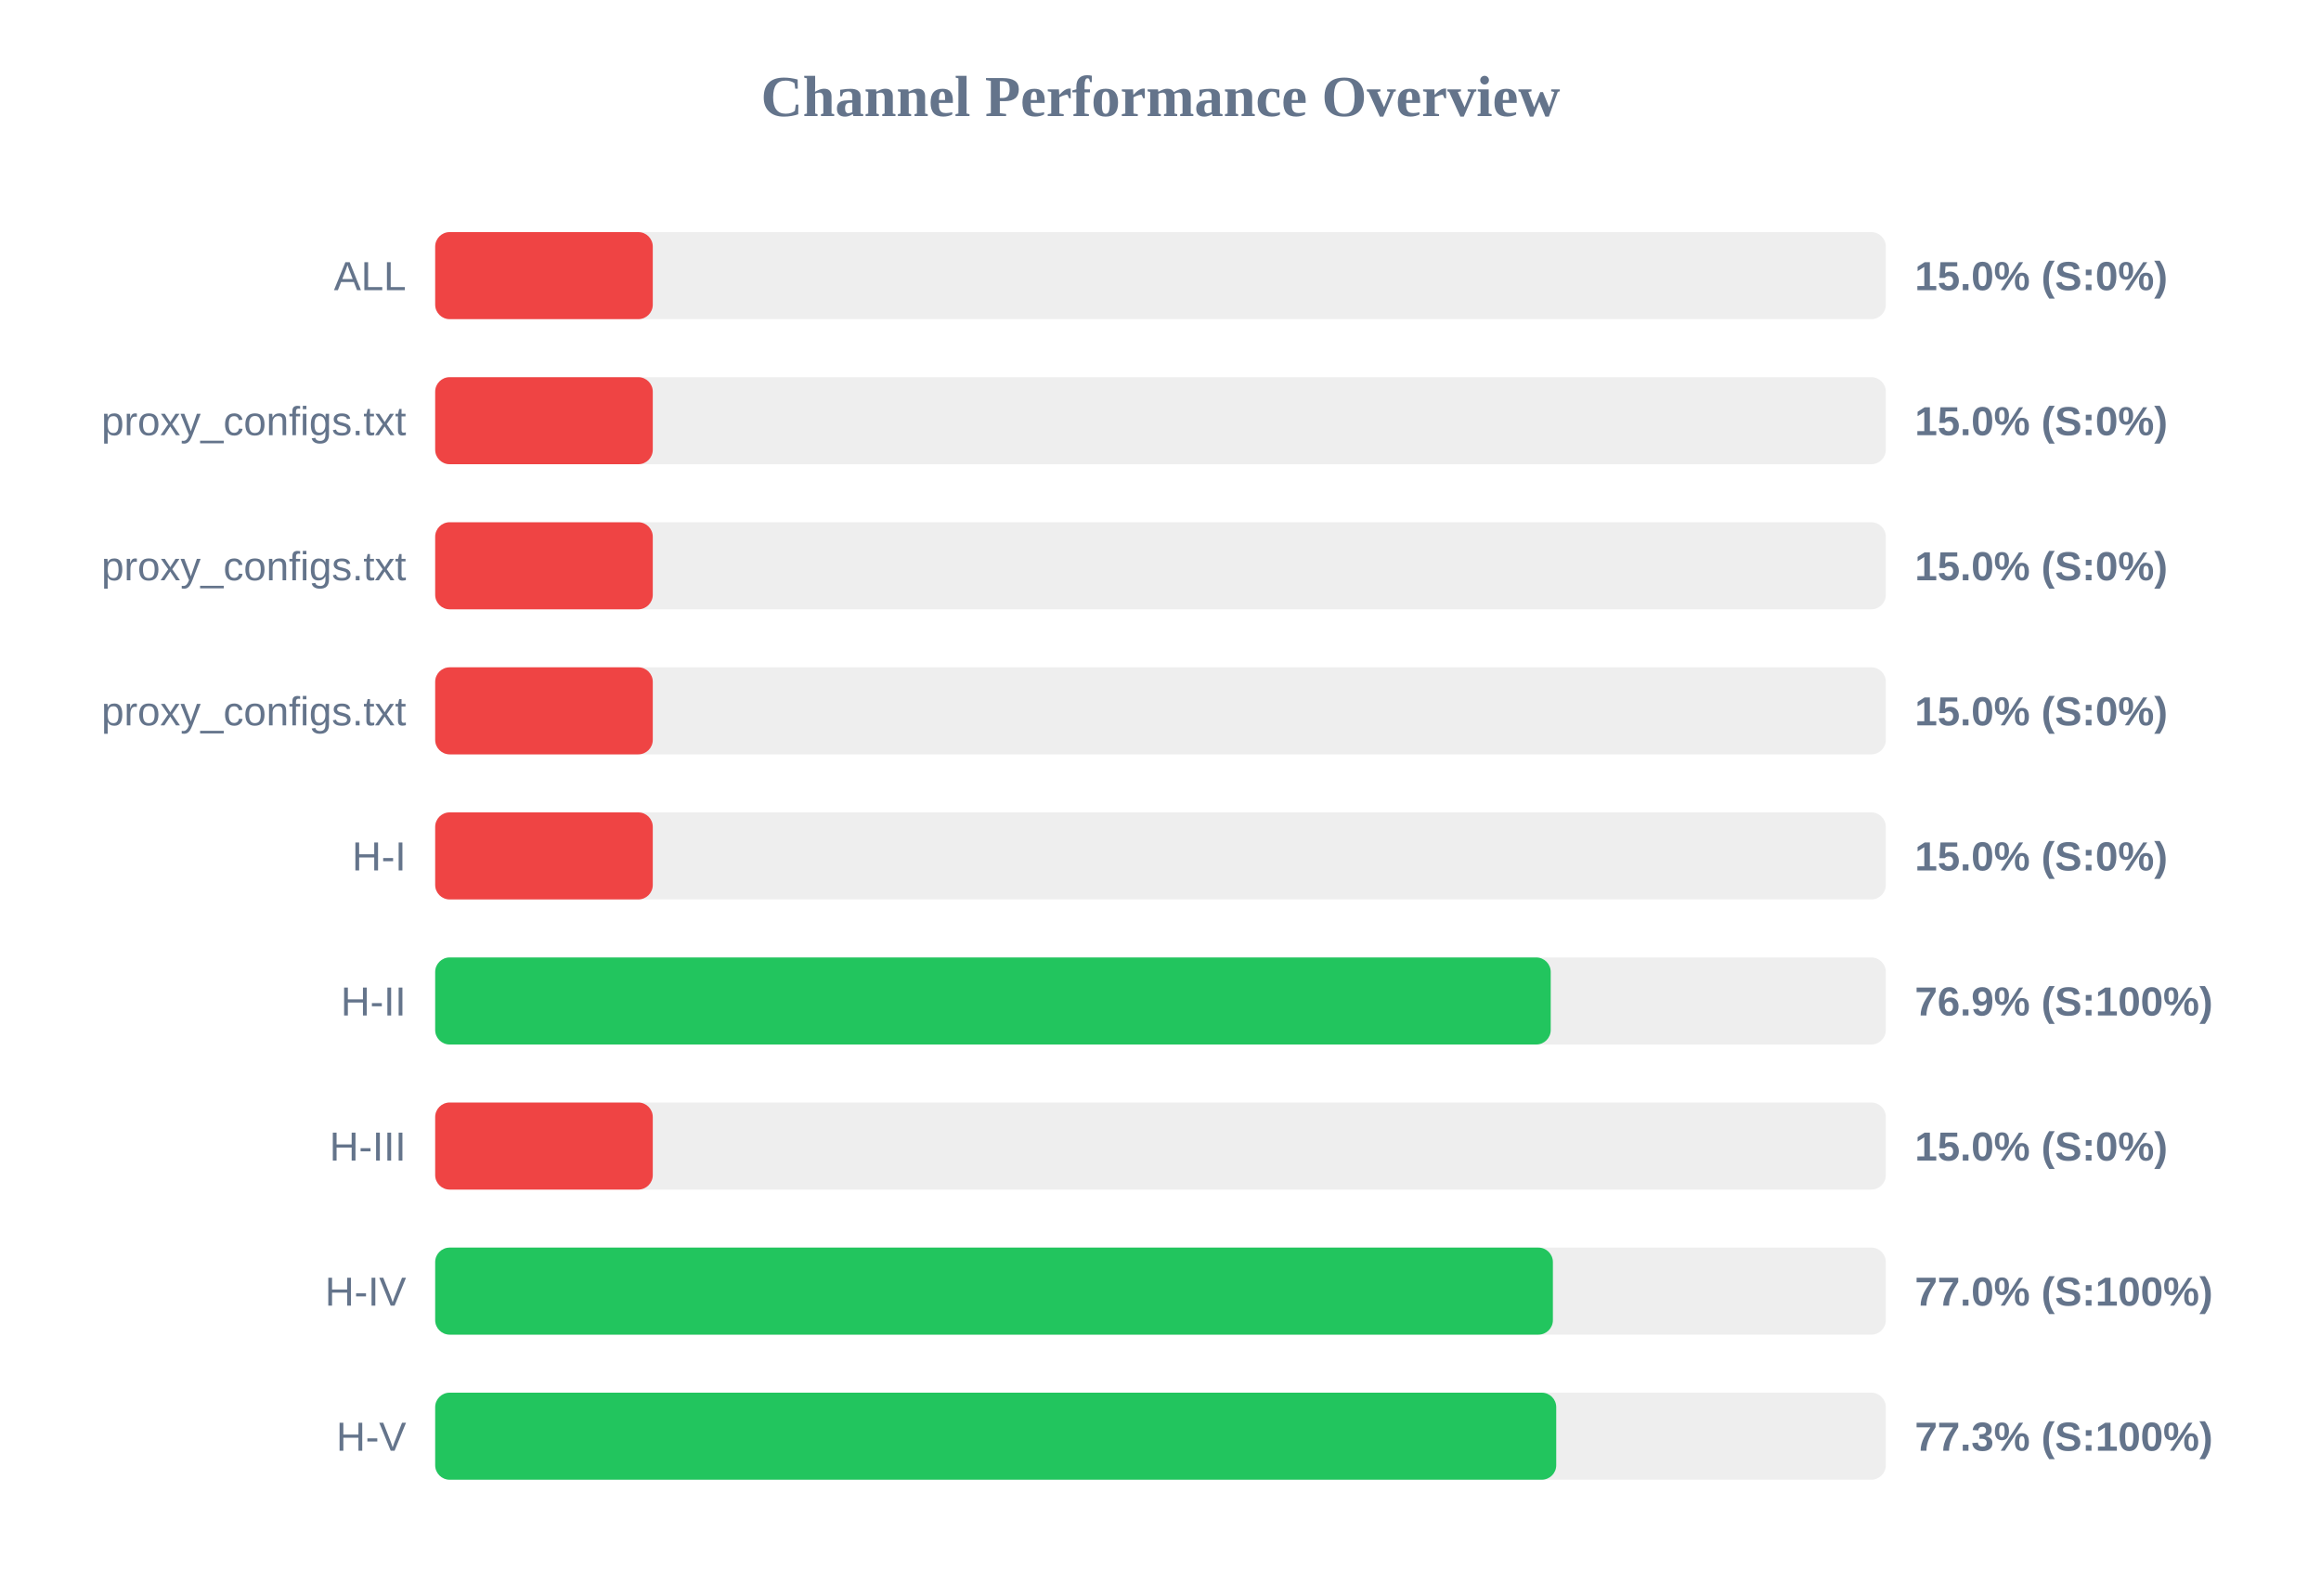
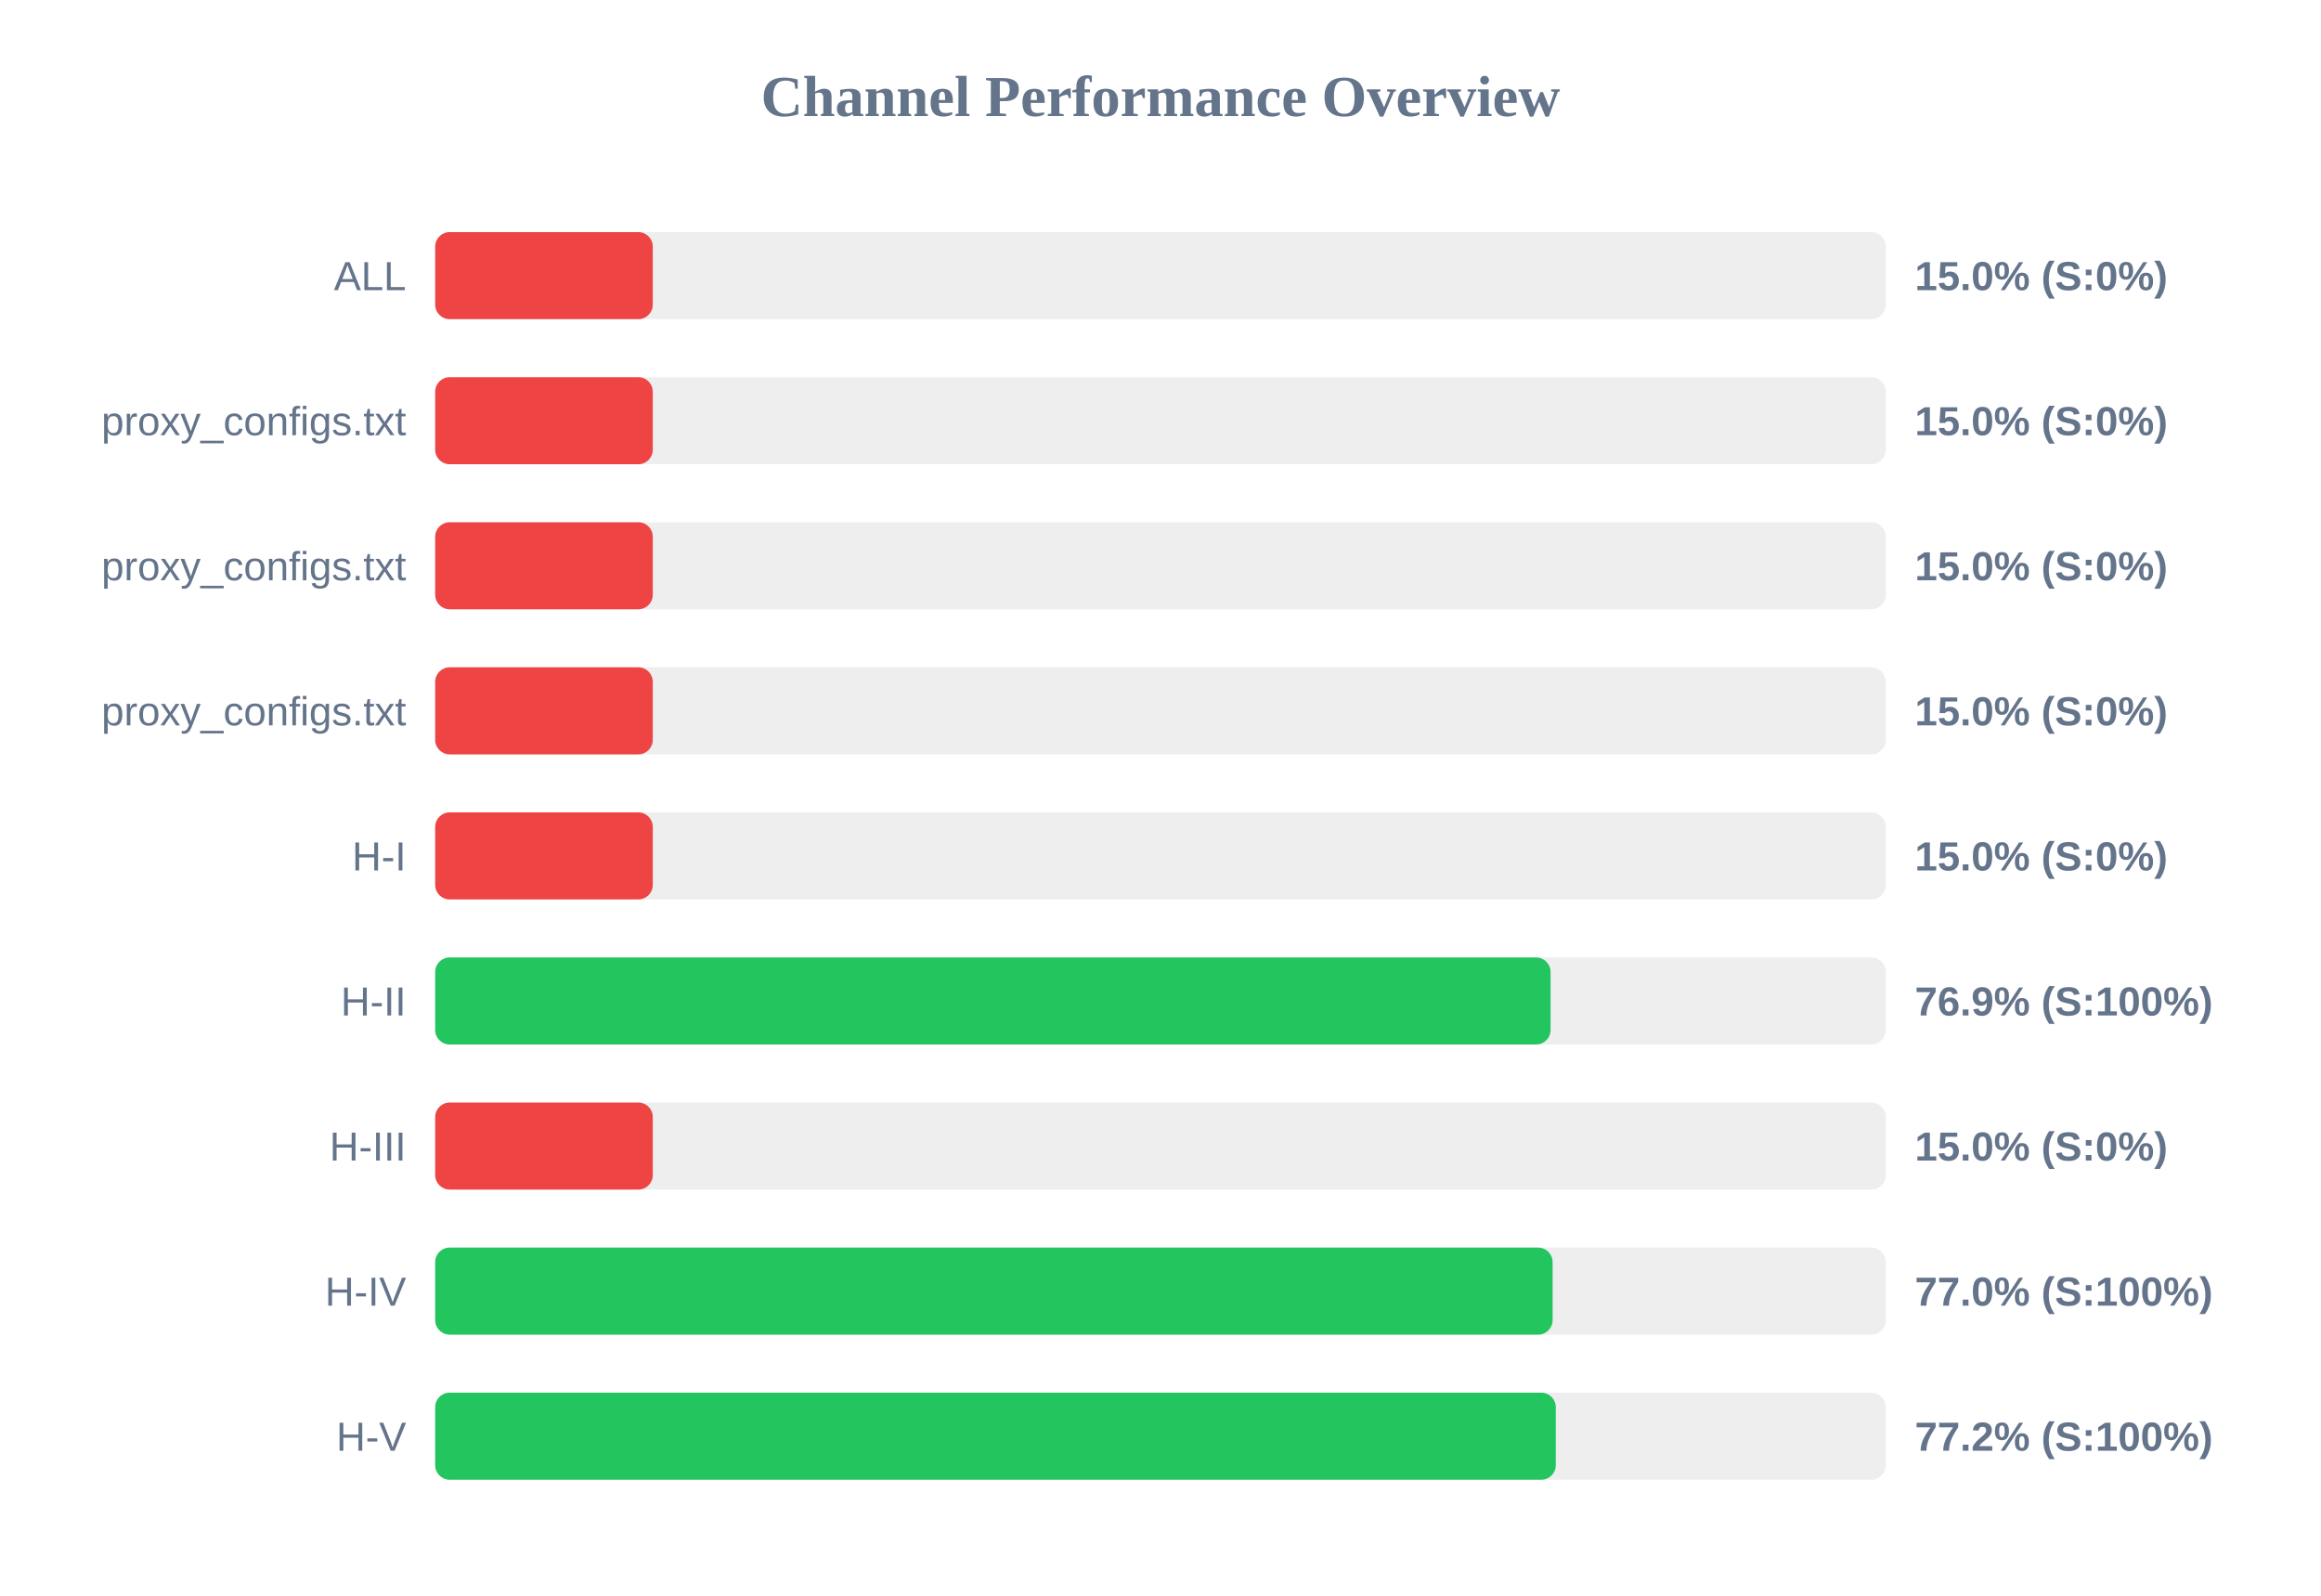
<svg xmlns="http://www.w3.org/2000/svg" width="800" height="550" version="1.1">
  <style>
        .row { font: 14px Arial; fill: #64748b; }
        .score { font: bold 14px Arial; fill: #64748b; }
    </style>
  <text x="400" y="40" text-anchor="middle" font-size="20px" font-weight="bold" fill="#64748b">Channel Performance Overview</text>
  <rect x="150" y="80" width="500" height="30" fill="#eee" rx="5" />
  <rect x="150" y="80" width="75.0" height="30" fill="#ef4444" rx="5" />
  <text x="140" y="100" text-anchor="end" class="row">ALL</text>
  <text x="660" y="100" text-anchor="start" class="score">15.0% (S:0%)</text>
  <rect x="150" y="130" width="500" height="30" fill="#eee" rx="5" />
  <rect x="150" y="130" width="75.0" height="30" fill="#ef4444" rx="5" />
  <text x="140" y="150" text-anchor="end" class="row">proxy_configs.txt</text>
  <text x="660" y="150" text-anchor="start" class="score">15.0% (S:0%)</text>
  <rect x="150" y="180" width="500" height="30" fill="#eee" rx="5" />
  <rect x="150" y="180" width="75.0" height="30" fill="#ef4444" rx="5" />
  <text x="140" y="200" text-anchor="end" class="row">proxy_configs.txt</text>
  <text x="660" y="200" text-anchor="start" class="score">15.0% (S:0%)</text>
  <rect x="150" y="230" width="500" height="30" fill="#eee" rx="5" />
  <rect x="150" y="230" width="75.0" height="30" fill="#ef4444" rx="5" />
  <text x="140" y="250" text-anchor="end" class="row">proxy_configs.txt</text>
  <text x="660" y="250" text-anchor="start" class="score">15.0% (S:0%)</text>
  <rect x="150" y="280" width="500" height="30" fill="#eee" rx="5" />
  <rect x="150" y="280" width="75.0" height="30" fill="#ef4444" rx="5" />
  <text x="140" y="300" text-anchor="end" class="row">H-I</text>
  <text x="660" y="300" text-anchor="start" class="score">15.0% (S:0%)</text>
  <rect x="150" y="330" width="500" height="30" fill="#eee" rx="5" />
-   <rect x="150" y="330" width="384.5" height="30" fill="#22c55e" rx="5" />
+   <rect x="150" y="330" width="384.45" height="30" fill="#22c55e" rx="5" />
  <text x="140" y="350" text-anchor="end" class="row">H-II</text>
  <text x="660" y="350" text-anchor="start" class="score">76.9% (S:100%)</text>
  <rect x="150" y="380" width="500" height="30" fill="#eee" rx="5" />
  <rect x="150" y="380" width="75.0" height="30" fill="#ef4444" rx="5" />
  <text x="140" y="400" text-anchor="end" class="row">H-III</text>
  <text x="660" y="400" text-anchor="start" class="score">15.0% (S:0%)</text>
  <rect x="150" y="430" width="500" height="30" fill="#eee" rx="5" />
-   <rect x="150" y="430" width="385.25" height="30" fill="#22c55e" rx="5" />
+   <rect x="150" y="430" width="385.15" height="30" fill="#22c55e" rx="5" />
  <text x="140" y="450" text-anchor="end" class="row">H-IV</text>
  <text x="660" y="450" text-anchor="start" class="score">77.0% (S:100%)</text>
  <rect x="150" y="480" width="500" height="30" fill="#eee" rx="5" />
-   <rect x="150" y="480" width="386.4" height="30" fill="#22c55e" rx="5" />
+   <rect x="150" y="480" width="386.25" height="30" fill="#22c55e" rx="5" />
  <text x="140" y="500" text-anchor="end" class="row">H-V</text>
-   <text x="660" y="500" text-anchor="start" class="score">77.3% (S:100%)</text>
+   <text x="660" y="500" text-anchor="start" class="score">77.2% (S:100%)</text>
</svg>
